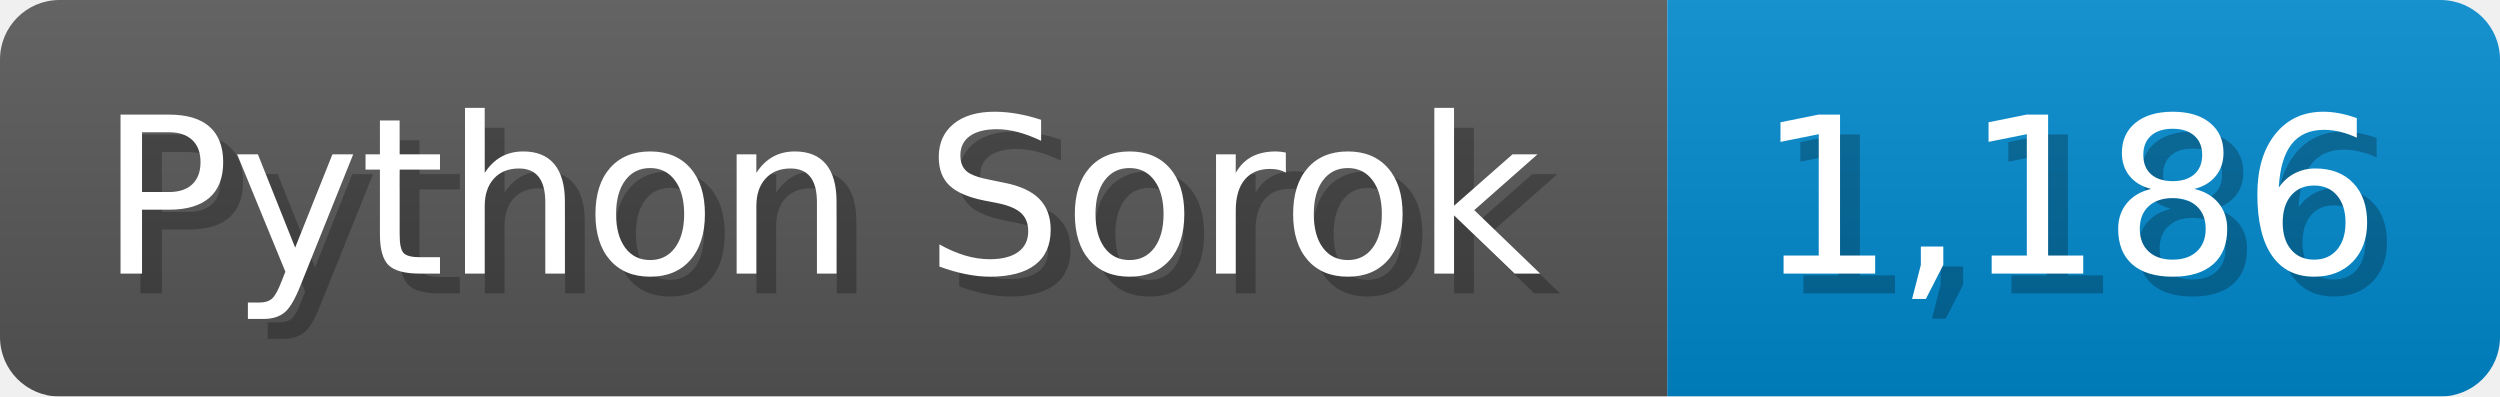
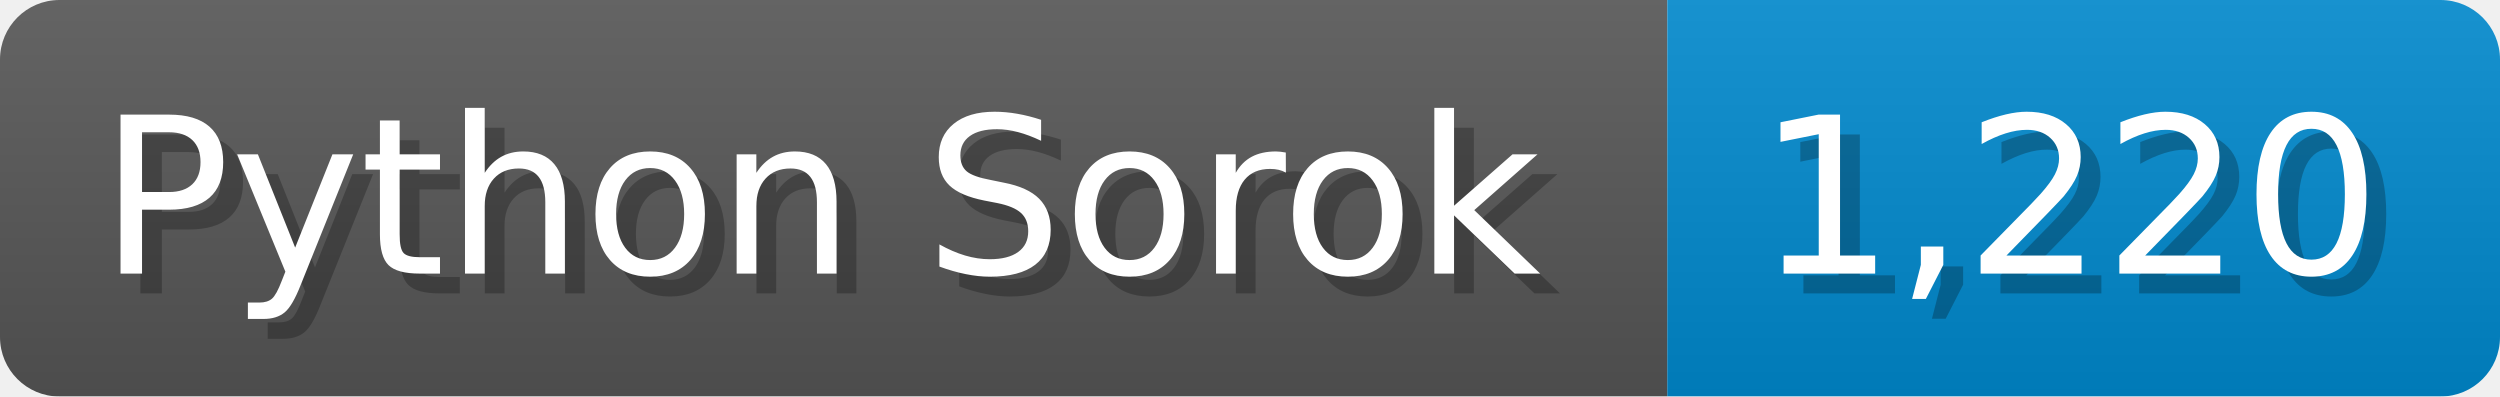
<svg xmlns="http://www.w3.org/2000/svg" width="126.1" height="20" viewBox="0 0 1261 200">
  <linearGradient id="a" x2="0" y2="100%">
    <stop offset="0" stop-opacity=".1" stop-color="#EEE" />
    <stop offset="1" stop-opacity=".1" />
  </linearGradient>
  <mask id="m">
    <rect width="1261" height="200" rx="30" fill="#FFF" />
  </mask>
  <g mask="url(#m)">
    <rect width="841" height="200" fill="#555" />
    <rect width="420" height="200" fill="#08C" x="841" />
    <rect width="1261" height="200" fill="url(#a)" />
  </g>
  <g fill="#fff" text-anchor="start" font-family="Verdana,DejaVu Sans,sans-serif" font-size="110">
    <text x="60" y="148" textLength="741" fill="#000" opacity="0.25">Python Sorok</text>
    <text x="50" y="138" textLength="741">Python Sorok</text>
-     <text x="896" y="148" textLength="320" fill="#000" opacity="0.25">1,186</text>
-     <text x="886" y="138" textLength="320">1,186</text>
+     <text x="896" y="148" textLength="320" fill="#000" opacity="0.25">1,220</text>
+     <text x="886" y="138" textLength="320">1,220</text>
  </g>
</svg>
